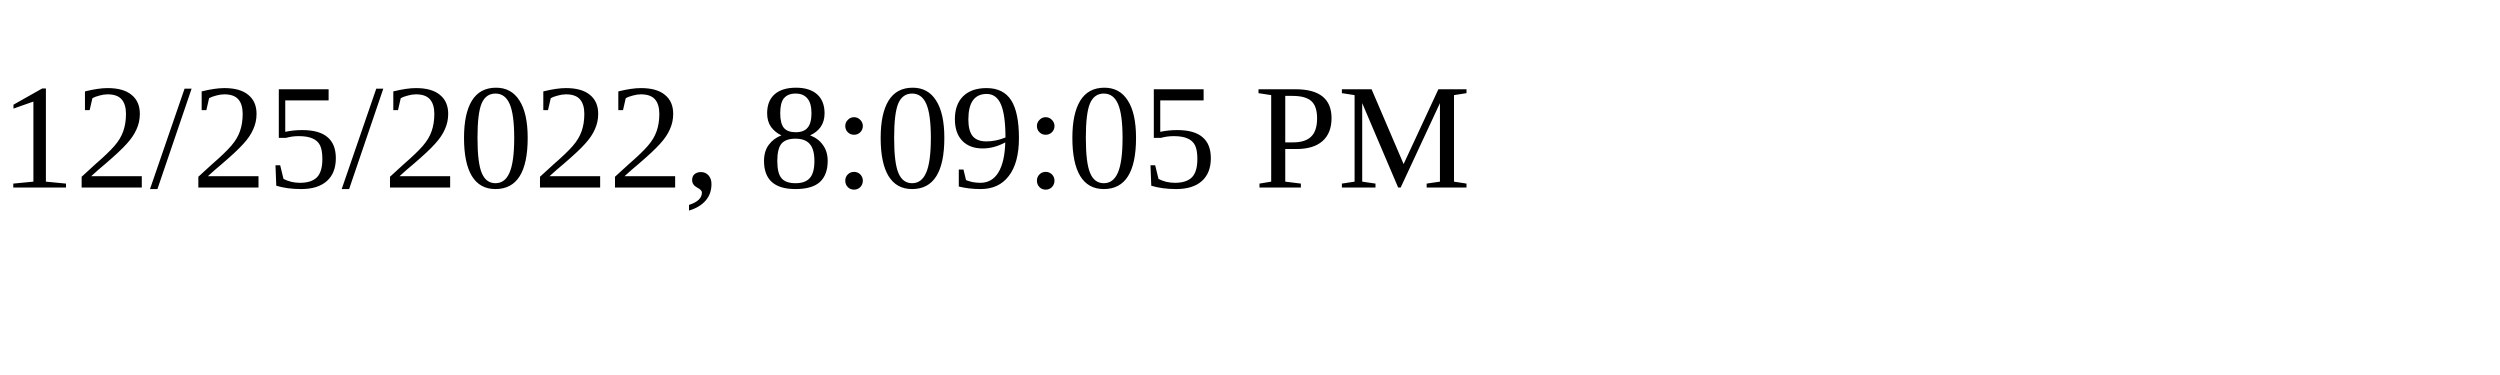
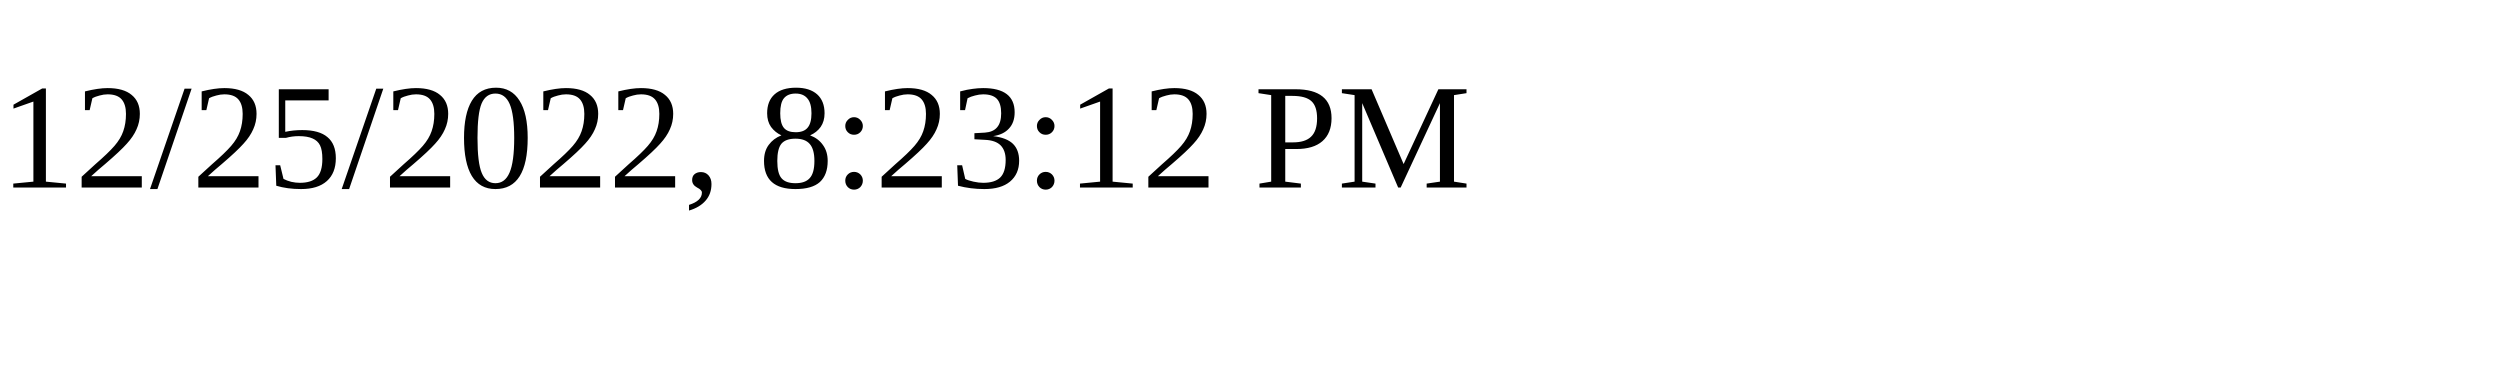
<svg xmlns="http://www.w3.org/2000/svg" height="30" width="200">
-   <text x="0" y="15">12/25/2022, 8:09:05 PM</text>
+   <text x="0" y="15">12/25/2022, 8:23:12 PM</text>
</svg>
